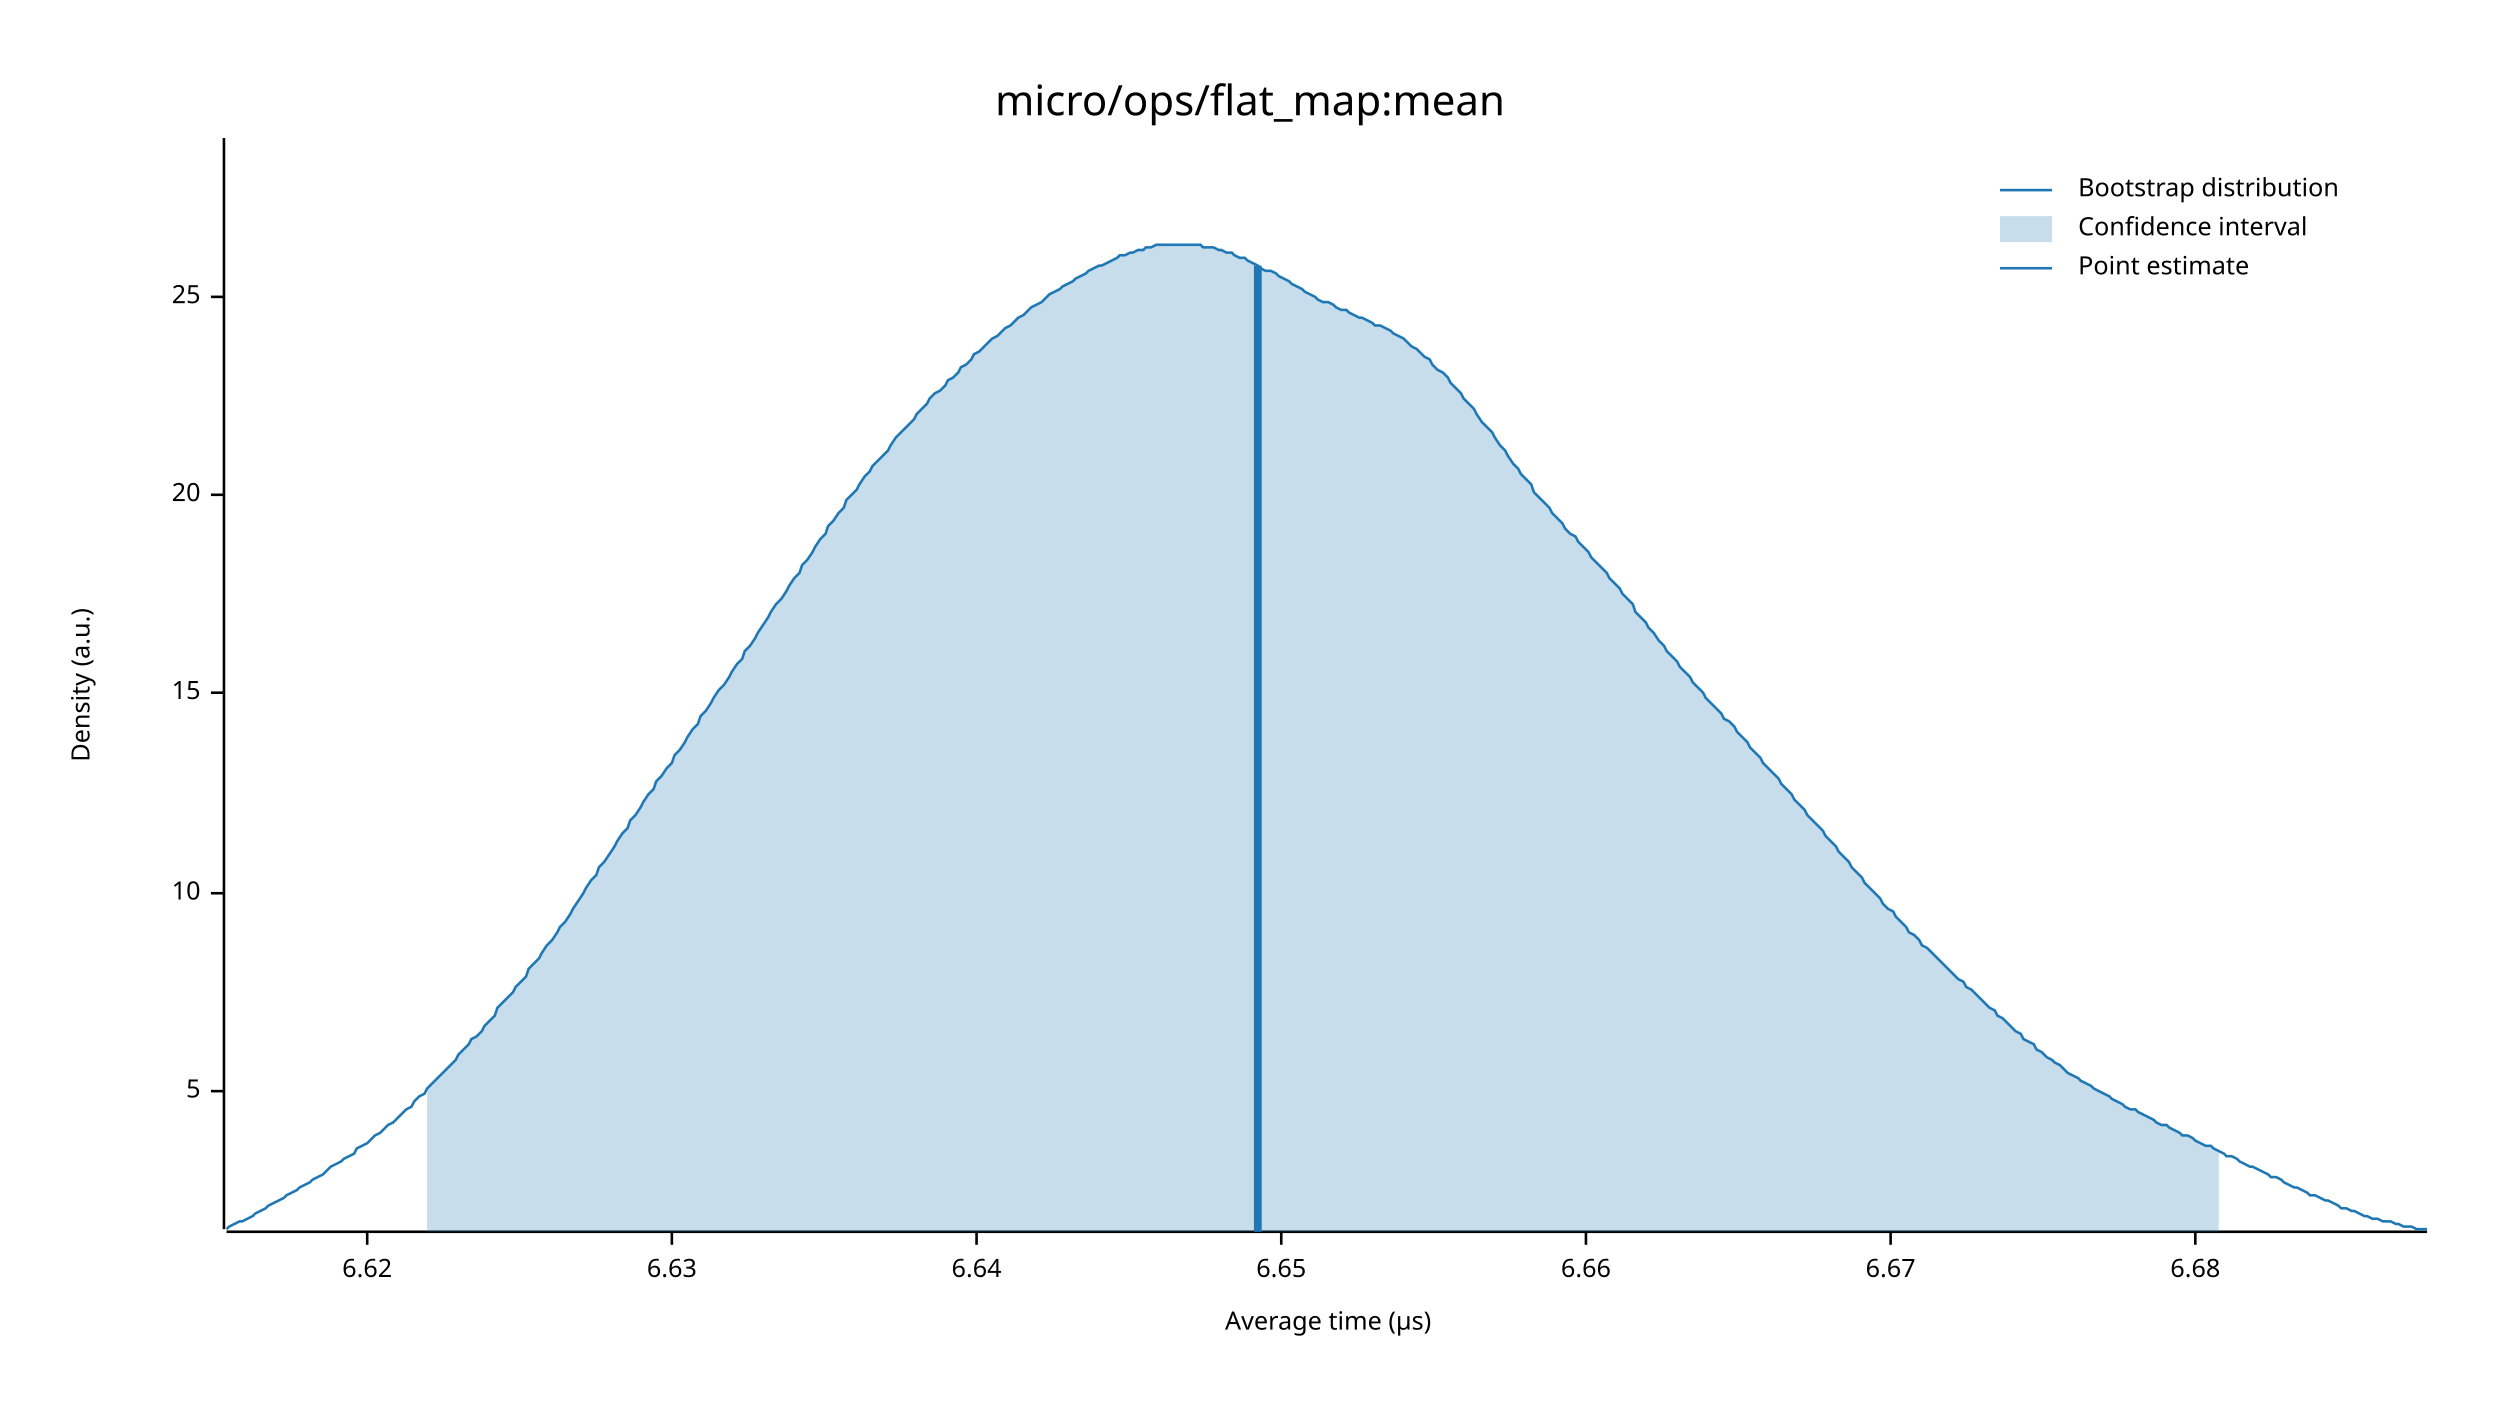
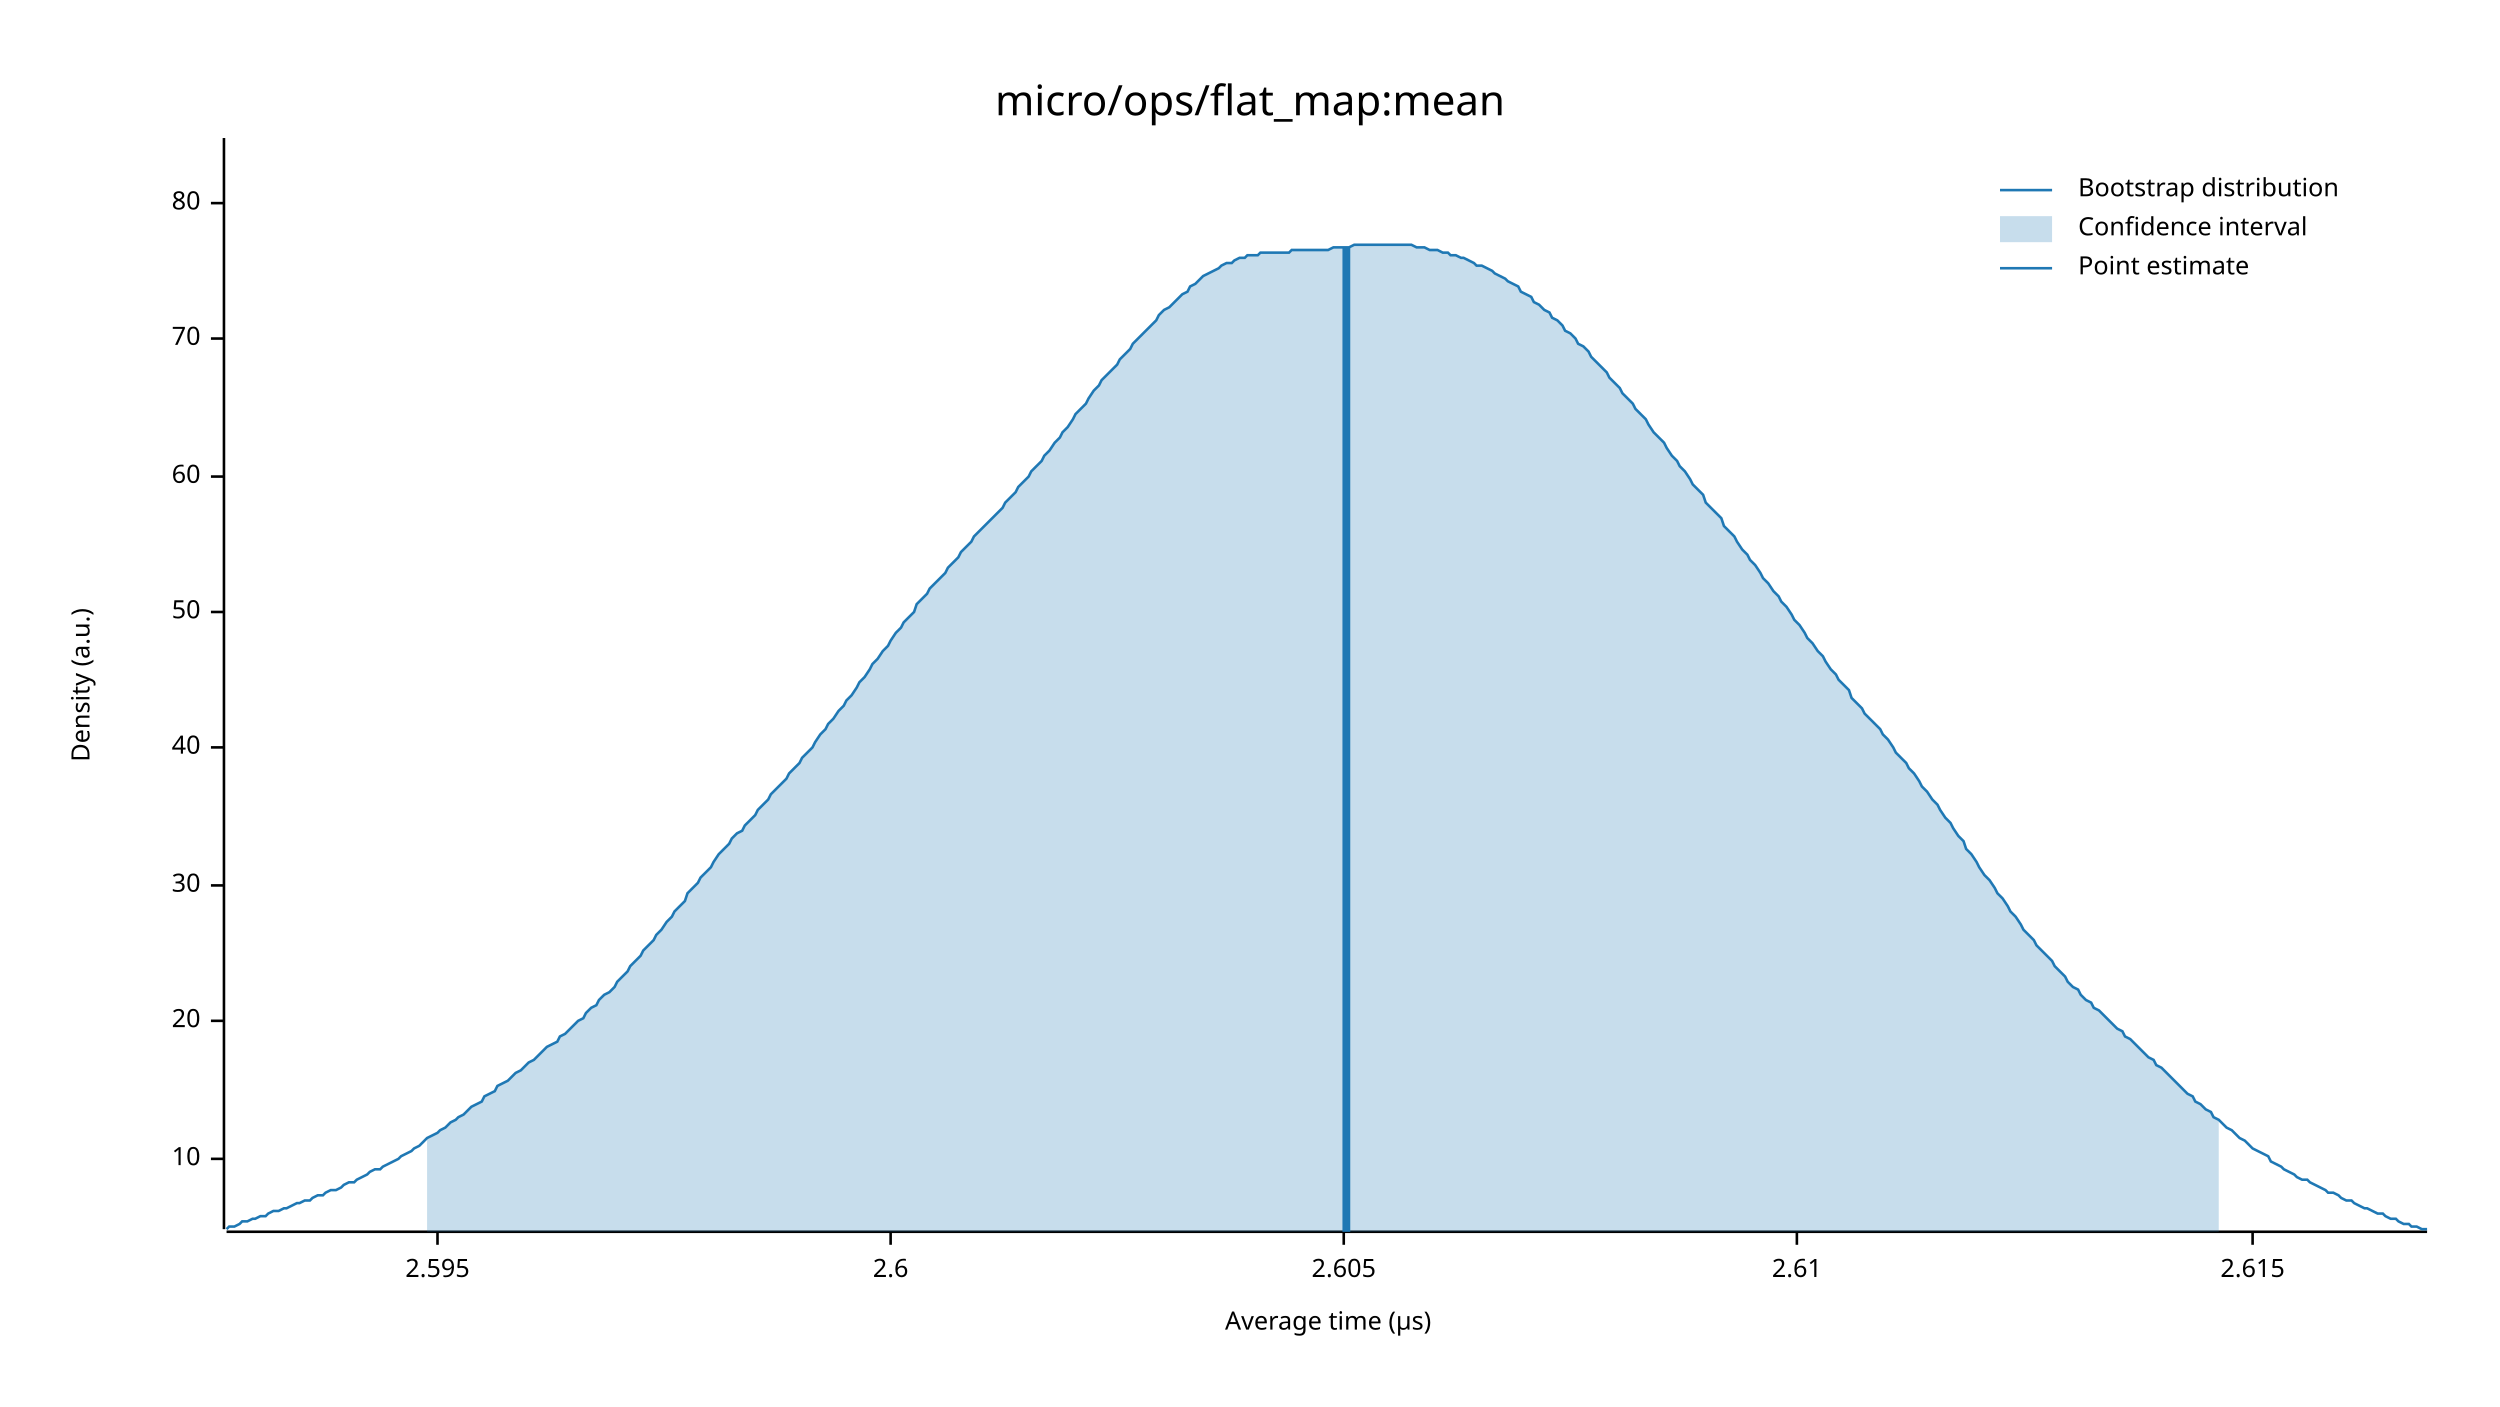
<svg xmlns="http://www.w3.org/2000/svg" width="960" height="540" viewBox="0 0 960 540">
  <text x="480" y="32" dy="0.76em" text-anchor="middle" font-family="sans-serif" font-size="16.129" opacity="1" fill="#000000">
micro/ops/flat_map:mean
</text>
  <text x="27" y="263" dy="0.76em" text-anchor="middle" font-family="sans-serif" font-size="9.677" opacity="1" fill="#000000" transform="rotate(270, 27, 263)">
Density (a.u.)
</text>
  <text x="510" y="513" dy="-0.5ex" text-anchor="middle" font-family="sans-serif" font-size="9.677" opacity="1" fill="#000000">
Average time (µs)
</text>
  <polyline fill="none" opacity="1" stroke="#000000" stroke-width="1" points="86,53 86,472 " />
-   <text x="77" y="419" dy="0.5ex" text-anchor="end" font-family="sans-serif" font-size="9.677" opacity="1" fill="#000000">
- 5
- </text>
-   <polyline fill="none" opacity="1" stroke="#000000" stroke-width="1" points="81,419 86,419 " />
-   <text x="77" y="343" dy="0.5ex" text-anchor="end" font-family="sans-serif" font-size="9.677" opacity="1" fill="#000000">
+   <text x="77" y="445" dy="0.5ex" text-anchor="end" font-family="sans-serif" font-size="9.677" opacity="1" fill="#000000">
10
</text>
-   <polyline fill="none" opacity="1" stroke="#000000" stroke-width="1" points="81,343 86,343 " />
-   <text x="77" y="266" dy="0.5ex" text-anchor="end" font-family="sans-serif" font-size="9.677" opacity="1" fill="#000000">
- 15
- </text>
-   <polyline fill="none" opacity="1" stroke="#000000" stroke-width="1" points="81,266 86,266 " />
-   <text x="77" y="190" dy="0.5ex" text-anchor="end" font-family="sans-serif" font-size="9.677" opacity="1" fill="#000000">
+   <polyline fill="none" opacity="1" stroke="#000000" stroke-width="1" points="81,445 86,445 " />
+   <text x="77" y="392" dy="0.5ex" text-anchor="end" font-family="sans-serif" font-size="9.677" opacity="1" fill="#000000">
20
</text>
-   <polyline fill="none" opacity="1" stroke="#000000" stroke-width="1" points="81,190 86,190 " />
-   <text x="77" y="114" dy="0.5ex" text-anchor="end" font-family="sans-serif" font-size="9.677" opacity="1" fill="#000000">
- 25
+   <polyline fill="none" opacity="1" stroke="#000000" stroke-width="1" points="81,392 86,392 " />
+   <text x="77" y="340" dy="0.5ex" text-anchor="end" font-family="sans-serif" font-size="9.677" opacity="1" fill="#000000">
+ 30
</text>
-   <polyline fill="none" opacity="1" stroke="#000000" stroke-width="1" points="81,114 86,114 " />
+   <polyline fill="none" opacity="1" stroke="#000000" stroke-width="1" points="81,340 86,340 " />
+   <text x="77" y="287" dy="0.5ex" text-anchor="end" font-family="sans-serif" font-size="9.677" opacity="1" fill="#000000">
+ 40
+ </text>
+   <polyline fill="none" opacity="1" stroke="#000000" stroke-width="1" points="81,287 86,287 " />
+   <text x="77" y="235" dy="0.5ex" text-anchor="end" font-family="sans-serif" font-size="9.677" opacity="1" fill="#000000">
+ 50
+ </text>
+   <polyline fill="none" opacity="1" stroke="#000000" stroke-width="1" points="81,235 86,235 " />
+   <text x="77" y="183" dy="0.5ex" text-anchor="end" font-family="sans-serif" font-size="9.677" opacity="1" fill="#000000">
+ 60
+ </text>
+   <polyline fill="none" opacity="1" stroke="#000000" stroke-width="1" points="81,183 86,183 " />
+   <text x="77" y="130" dy="0.5ex" text-anchor="end" font-family="sans-serif" font-size="9.677" opacity="1" fill="#000000">
+ 70
+ </text>
+   <polyline fill="none" opacity="1" stroke="#000000" stroke-width="1" points="81,130 86,130 " />
+   <text x="77" y="78" dy="0.5ex" text-anchor="end" font-family="sans-serif" font-size="9.677" opacity="1" fill="#000000">
+ 80
+ </text>
+   <polyline fill="none" opacity="1" stroke="#000000" stroke-width="1" points="81,78 86,78 " />
  <polyline fill="none" opacity="1" stroke="#000000" stroke-width="1" points="87,473 932,473 " />
-   <text x="141" y="483" dy="0.76em" text-anchor="middle" font-family="sans-serif" font-size="9.677" opacity="1" fill="#000000">
- 6.62
+   <text x="168" y="483" dy="0.76em" text-anchor="middle" font-family="sans-serif" font-size="9.677" opacity="1" fill="#000000">
+ 2.595
</text>
-   <polyline fill="none" opacity="1" stroke="#000000" stroke-width="1" points="141,473 141,478 " />
-   <text x="258" y="483" dy="0.76em" text-anchor="middle" font-family="sans-serif" font-size="9.677" opacity="1" fill="#000000">
- 6.63
+   <polyline fill="none" opacity="1" stroke="#000000" stroke-width="1" points="168,473 168,478 " />
+   <text x="342" y="483" dy="0.76em" text-anchor="middle" font-family="sans-serif" font-size="9.677" opacity="1" fill="#000000">
+ 2.6
</text>
-   <polyline fill="none" opacity="1" stroke="#000000" stroke-width="1" points="258,473 258,478 " />
-   <text x="375" y="483" dy="0.76em" text-anchor="middle" font-family="sans-serif" font-size="9.677" opacity="1" fill="#000000">
- 6.64
+   <polyline fill="none" opacity="1" stroke="#000000" stroke-width="1" points="342,473 342,478 " />
+   <text x="516" y="483" dy="0.76em" text-anchor="middle" font-family="sans-serif" font-size="9.677" opacity="1" fill="#000000">
+ 2.605
</text>
-   <polyline fill="none" opacity="1" stroke="#000000" stroke-width="1" points="375,473 375,478 " />
-   <text x="492" y="483" dy="0.76em" text-anchor="middle" font-family="sans-serif" font-size="9.677" opacity="1" fill="#000000">
- 6.65
+   <polyline fill="none" opacity="1" stroke="#000000" stroke-width="1" points="516,473 516,478 " />
+   <text x="690" y="483" dy="0.76em" text-anchor="middle" font-family="sans-serif" font-size="9.677" opacity="1" fill="#000000">
+ 2.61
</text>
-   <polyline fill="none" opacity="1" stroke="#000000" stroke-width="1" points="492,473 492,478 " />
-   <text x="609" y="483" dy="0.76em" text-anchor="middle" font-family="sans-serif" font-size="9.677" opacity="1" fill="#000000">
- 6.66
+   <polyline fill="none" opacity="1" stroke="#000000" stroke-width="1" points="690,473 690,478 " />
+   <text x="865" y="483" dy="0.76em" text-anchor="middle" font-family="sans-serif" font-size="9.677" opacity="1" fill="#000000">
+ 2.615
</text>
-   <polyline fill="none" opacity="1" stroke="#000000" stroke-width="1" points="609,473 609,478 " />
-   <text x="726" y="483" dy="0.76em" text-anchor="middle" font-family="sans-serif" font-size="9.677" opacity="1" fill="#000000">
- 6.67
- </text>
-   <polyline fill="none" opacity="1" stroke="#000000" stroke-width="1" points="726,473 726,478 " />
-   <text x="843" y="483" dy="0.76em" text-anchor="middle" font-family="sans-serif" font-size="9.677" opacity="1" fill="#000000">
- 6.68
- </text>
-   <polyline fill="none" opacity="1" stroke="#000000" stroke-width="1" points="843,473 843,478 " />
-   <polyline fill="none" opacity="1" stroke="#1F78B4" stroke-width="1" points="87,472 88,471 90,470 92,469 93,469 95,468 97,467 98,466 100,465 102,464 103,463 105,462 107,461 109,460 110,459 112,458 114,457 115,456 117,455 119,454 120,453 122,452 124,451 125,450 127,448 129,447 131,446 132,445 134,444 136,443 137,441 139,440 141,439 142,438 144,436 146,435 147,434 149,432 151,431 153,429 154,428 156,426 158,425 159,423 161,421 163,420 164,418 166,416 168,414 169,413 171,411 173,409 175,407 176,405 178,403 180,401 181,399 183,398 185,396 186,394 188,392 190,390 191,387 193,385 195,383 197,381 198,379 200,377 202,375 203,372 205,370 207,368 208,366 210,363 212,361 214,358 215,356 217,354 219,351 220,349 222,346 224,343 225,341 227,338 229,336 230,333 232,331 234,328 236,325 237,323 239,320 241,318 242,315 244,313 246,310 247,308 249,305 251,303 252,300 254,298 256,295 258,293 259,290 261,288 263,285 264,283 266,280 268,278 269,275 271,273 273,270 274,268 276,265 278,263 280,260 281,258 283,255 285,253 286,250 288,248 290,245 291,243 293,240 295,237 296,235 298,232 300,230 302,227 303,225 305,222 307,220 308,217 310,215 312,212 313,210 315,207 317,205 318,202 320,200 322,197 324,195 325,192 327,190 329,188 330,186 332,183 334,181 335,179 337,177 339,175 341,173 342,171 344,168 346,166 347,165 349,163 351,161 352,159 354,157 356,155 357,153 359,151 361,150 363,148 364,146 366,145 368,143 369,141 371,140 373,138 374,136 376,135 378,133 379,132 381,130 383,129 385,127 386,126 388,125 390,123 391,122 393,121 395,119 396,118 398,117 400,116 401,115 403,113 405,112 407,111 408,110 410,109 412,108 413,107 415,106 417,105 418,104 420,103 422,102 423,102 425,101 427,100 429,99 430,98 432,98 434,97 435,97 437,96 439,96 440,95 442,95 444,94 445,94 447,94 449,94 451,94 452,94 454,94 456,94 457,94 459,94 461,94 462,95 464,95 466,95 468,96 469,96 471,97 473,97 474,98 476,99 478,99 479,100 481,101 483,102 484,103 486,104 488,104 490,105 491,106 493,107 495,108 496,109 498,110 500,111 501,112 503,113 505,114 506,115 508,116 510,116 512,117 513,118 515,119 517,119 518,120 520,121 522,122 523,122 525,123 527,124 528,125 530,125 532,126 534,127 535,128 537,129 539,130 540,131 542,133 544,134 545,135 547,137 549,138 550,140 552,142 554,143 556,145 557,147 559,149 561,151 562,153 564,155 566,157 567,159 569,162 571,164 573,166 574,168 576,171 578,173 579,175 581,178 583,180 584,182 586,184 588,186 589,189 591,191 593,193 595,195 596,197 598,199 600,201 601,203 603,205 605,206 606,208 608,210 610,212 611,214 613,216 615,218 617,220 618,222 620,224 622,226 623,228 625,230 627,232 628,235 630,237 632,239 633,241 635,243 637,246 639,248 640,250 642,252 644,254 645,256 647,258 649,260 650,262 652,264 654,266 655,268 657,270 659,272 661,274 662,276 664,277 666,279 667,281 669,283 671,285 672,287 674,289 676,291 677,293 679,295 681,297 683,299 684,301 686,303 688,305 689,307 691,309 693,311 694,313 696,315 698,317 700,319 701,321 703,323 705,325 706,327 708,329 710,331 711,333 713,335 715,337 716,339 718,341 720,343 722,345 723,347 725,349 727,350 728,352 730,354 732,356 733,358 735,359 737,361 738,363 740,364 742,366 744,368 745,369 747,371 749,373 750,374 752,376 754,377 755,379 757,380 759,382 760,383 762,385 764,387 766,388 767,390 769,391 771,393 772,394 774,396 776,397 777,399 779,400 781,401 782,403 784,404 786,406 788,407 789,408 791,409 793,411 794,412 796,413 798,414 799,415 801,416 803,417 804,418 806,419 808,420 810,421 811,422 813,423 815,424 816,425 818,426 820,426 821,427 823,428 825,429 827,430 828,431 830,432 832,432 833,433 835,434 837,435 838,436 840,436 842,437 843,438 845,439 847,440 849,440 850,441 852,442 854,443 855,444 857,444 859,445 860,446 862,447 864,448 865,448 867,449 869,450 871,451 872,452 874,452 876,453 877,454 879,455 881,456 882,456 884,457 886,458 887,459 889,459 891,460 893,461 894,461 896,462 898,463 899,464 901,464 903,465 904,465 906,466 908,467 909,467 911,468 913,468 915,469 916,469 918,469 920,470 921,470 923,471 925,471 926,471 928,472 930,472 932,472 " />
-   <polygon opacity="0.25" fill="#1F78B4" points="164,418 166,416 168,414 169,413 171,411 173,409 175,407 176,405 178,403 180,401 181,399 183,398 185,396 186,394 188,392 190,390 191,387 193,385 195,383 197,381 198,379 200,377 202,375 203,372 205,370 207,368 208,366 210,363 212,361 214,358 215,356 217,354 219,351 220,349 222,346 224,343 225,341 227,338 229,336 230,333 232,331 234,328 236,325 237,323 239,320 241,318 242,315 244,313 246,310 247,308 249,305 251,303 252,300 254,298 256,295 258,293 259,290 261,288 263,285 264,283 266,280 268,278 269,275 271,273 273,270 274,268 276,265 278,263 280,260 281,258 283,255 285,253 286,250 288,248 290,245 291,243 293,240 295,237 296,235 298,232 300,230 302,227 303,225 305,222 307,220 308,217 310,215 312,212 313,210 315,207 317,205 318,202 320,200 322,197 324,195 325,192 327,190 329,188 330,186 332,183 334,181 335,179 337,177 339,175 341,173 342,171 344,168 346,166 347,165 349,163 351,161 352,159 354,157 356,155 357,153 359,151 361,150 363,148 364,146 366,145 368,143 369,141 371,140 373,138 374,136 376,135 378,133 379,132 381,130 383,129 385,127 386,126 388,125 390,123 391,122 393,121 395,119 396,118 398,117 400,116 401,115 403,113 405,112 407,111 408,110 410,109 412,108 413,107 415,106 417,105 418,104 420,103 422,102 423,102 425,101 427,100 429,99 430,98 432,98 434,97 435,97 437,96 439,96 440,95 442,95 444,94 445,94 447,94 449,94 451,94 452,94 454,94 456,94 457,94 459,94 461,94 462,95 464,95 466,95 468,96 469,96 471,97 473,97 474,98 476,99 478,99 479,100 481,101 483,102 484,103 486,104 488,104 490,105 491,106 493,107 495,108 496,109 498,110 500,111 501,112 503,113 505,114 506,115 508,116 510,116 512,117 513,118 515,119 517,119 518,120 520,121 522,122 523,122 525,123 527,124 528,125 530,125 532,126 534,127 535,128 537,129 539,130 540,131 542,133 544,134 545,135 547,137 549,138 550,140 552,142 554,143 556,145 557,147 559,149 561,151 562,153 564,155 566,157 567,159 569,162 571,164 573,166 574,168 576,171 578,173 579,175 581,178 583,180 584,182 586,184 588,186 589,189 591,191 593,193 595,195 596,197 598,199 600,201 601,203 603,205 605,206 606,208 608,210 610,212 611,214 613,216 615,218 617,220 618,222 620,224 622,226 623,228 625,230 627,232 628,235 630,237 632,239 633,241 635,243 637,246 639,248 640,250 642,252 644,254 645,256 647,258 649,260 650,262 652,264 654,266 655,268 657,270 659,272 661,274 662,276 664,277 666,279 667,281 669,283 671,285 672,287 674,289 676,291 677,293 679,295 681,297 683,299 684,301 686,303 688,305 689,307 691,309 693,311 694,313 696,315 698,317 700,319 701,321 703,323 705,325 706,327 708,329 710,331 711,333 713,335 715,337 716,339 718,341 720,343 722,345 723,347 725,349 727,350 728,352 730,354 732,356 733,358 735,359 737,361 738,363 740,364 742,366 744,368 745,369 747,371 749,373 750,374 752,376 754,377 755,379 757,380 759,382 760,383 762,385 764,387 766,388 767,390 769,391 771,393 772,394 774,396 776,397 777,399 779,400 781,401 782,403 784,404 786,406 788,407 789,408 791,409 793,411 794,412 796,413 798,414 799,415 801,416 803,417 804,418 806,419 808,420 810,421 811,422 813,423 815,424 816,425 818,426 820,426 821,427 823,428 825,429 827,430 828,431 830,432 832,432 833,433 835,434 837,435 838,436 840,436 842,437 843,438 845,439 847,440 849,440 850,441 852,442 852,473 164,473 " />
-   <polyline fill="none" opacity="1" stroke="#1F78B4" stroke-width="3" points="483,473 483,102 " />
+   <polyline fill="none" opacity="1" stroke="#000000" stroke-width="1" points="865,473 865,478 " />
+   <polyline fill="none" opacity="1" stroke="#1F78B4" stroke-width="1" points="87,472 88,471 90,471 92,470 93,469 95,469 97,468 98,468 100,467 102,467 103,466 105,465 107,465 109,464 110,464 112,463 114,462 115,462 117,461 119,461 120,460 122,459 124,459 125,458 127,457 129,457 131,456 132,455 134,454 136,454 137,453 139,452 141,451 142,450 144,449 146,449 147,448 149,447 151,446 153,445 154,444 156,443 158,442 159,441 161,440 163,438 164,437 166,436 168,435 169,434 171,433 173,431 175,430 176,429 178,428 180,426 181,425 183,424 185,423 186,421 188,420 190,419 191,417 193,416 195,415 197,413 198,412 200,411 202,409 203,408 205,407 207,405 208,404 210,402 212,401 214,400 215,398 217,397 219,395 220,394 222,392 224,391 225,389 227,387 229,386 230,384 232,382 234,381 236,379 237,377 239,375 241,373 242,371 244,369 246,367 247,365 249,363 251,361 252,359 254,357 256,354 258,352 259,350 261,348 263,346 264,343 266,341 268,339 269,337 271,335 273,333 274,331 276,328 278,326 280,324 281,322 283,320 285,319 286,317 288,315 290,313 291,311 293,309 295,307 296,305 298,303 300,301 302,299 303,297 305,295 307,293 308,291 310,289 312,287 313,285 315,282 317,280 318,278 320,276 322,273 324,271 325,269 327,267 329,264 330,262 332,260 334,257 335,255 337,253 339,250 341,248 342,246 344,243 346,241 347,239 349,237 351,235 352,232 354,230 356,228 357,226 359,224 361,222 363,220 364,218 366,216 368,214 369,212 371,210 373,208 374,206 376,204 378,202 379,201 381,199 383,197 385,195 386,193 388,191 390,189 391,187 393,185 395,183 396,181 398,179 400,177 401,175 403,173 405,170 407,168 408,166 410,164 412,161 413,159 415,157 417,155 418,153 420,150 422,148 423,146 425,144 427,142 429,140 430,138 432,136 434,134 435,132 437,130 439,128 440,127 442,125 444,123 445,121 447,119 449,118 451,116 452,115 454,113 456,112 457,110 459,109 461,107 462,106 464,105 466,104 468,103 469,102 471,101 473,101 474,100 476,99 478,99 479,98 481,98 483,98 484,97 486,97 488,97 490,97 491,97 493,97 495,97 496,96 498,96 500,96 501,96 503,96 505,96 506,96 508,96 510,96 512,95 513,95 515,95 517,95 518,95 520,94 522,94 523,94 525,94 527,94 528,94 530,94 532,94 534,94 535,94 537,94 539,94 540,94 542,94 544,95 545,95 547,95 549,96 550,96 552,96 554,97 556,97 557,98 559,98 561,99 562,99 564,100 566,101 567,102 569,102 571,103 573,104 574,105 576,106 578,107 579,108 581,109 583,110 584,112 586,113 588,114 589,116 591,117 593,119 595,120 596,122 598,123 600,125 601,127 603,128 605,130 606,132 608,133 610,135 611,137 613,139 615,141 617,143 618,145 620,147 622,149 623,151 625,153 627,155 628,157 630,159 632,161 633,163 635,166 637,168 639,170 640,172 642,175 644,177 645,179 647,181 649,184 650,186 652,188 654,190 655,193 657,195 659,197 661,199 662,202 664,204 666,206 667,208 669,211 671,213 672,215 674,217 676,220 677,222 679,224 681,227 683,229 684,231 686,233 688,236 689,238 691,240 693,243 694,245 696,247 698,250 700,252 701,254 703,257 705,259 706,261 708,263 710,265 711,268 713,270 715,272 716,274 718,276 720,278 722,280 723,282 725,284 727,287 728,289 730,291 732,293 733,295 735,297 737,300 738,302 740,304 742,307 744,309 745,311 747,314 749,316 750,318 752,321 754,323 755,326 757,328 759,331 760,333 762,336 764,338 766,341 767,343 769,345 771,348 772,350 774,352 776,355 777,357 779,359 781,361 782,363 784,365 786,367 788,369 789,371 791,373 793,375 794,377 796,379 798,380 799,382 801,384 803,385 804,387 806,388 808,390 810,392 811,393 813,395 815,396 816,398 818,399 820,401 821,402 823,404 825,406 827,407 828,409 830,410 832,412 833,413 835,415 837,417 838,418 840,420 842,421 843,423 845,424 847,426 849,427 850,429 852,430 854,432 855,433 857,434 859,436 860,437 862,438 864,440 865,441 867,442 869,443 871,444 872,446 874,447 876,448 877,449 879,450 881,451 882,452 884,453 886,453 887,454 889,455 891,456 893,457 894,458 896,458 898,459 899,460 901,461 903,461 904,462 906,463 908,464 909,464 911,465 913,466 915,466 916,467 918,468 920,468 921,469 923,470 925,470 926,471 928,471 930,472 932,472 " />
+   <polygon opacity="0.25" fill="#1F78B4" points="164,437 166,436 168,435 169,434 171,433 173,431 175,430 176,429 178,428 180,426 181,425 183,424 185,423 186,421 188,420 190,419 191,417 193,416 195,415 197,413 198,412 200,411 202,409 203,408 205,407 207,405 208,404 210,402 212,401 214,400 215,398 217,397 219,395 220,394 222,392 224,391 225,389 227,387 229,386 230,384 232,382 234,381 236,379 237,377 239,375 241,373 242,371 244,369 246,367 247,365 249,363 251,361 252,359 254,357 256,354 258,352 259,350 261,348 263,346 264,343 266,341 268,339 269,337 271,335 273,333 274,331 276,328 278,326 280,324 281,322 283,320 285,319 286,317 288,315 290,313 291,311 293,309 295,307 296,305 298,303 300,301 302,299 303,297 305,295 307,293 308,291 310,289 312,287 313,285 315,282 317,280 318,278 320,276 322,273 324,271 325,269 327,267 329,264 330,262 332,260 334,257 335,255 337,253 339,250 341,248 342,246 344,243 346,241 347,239 349,237 351,235 352,232 354,230 356,228 357,226 359,224 361,222 363,220 364,218 366,216 368,214 369,212 371,210 373,208 374,206 376,204 378,202 379,201 381,199 383,197 385,195 386,193 388,191 390,189 391,187 393,185 395,183 396,181 398,179 400,177 401,175 403,173 405,170 407,168 408,166 410,164 412,161 413,159 415,157 417,155 418,153 420,150 422,148 423,146 425,144 427,142 429,140 430,138 432,136 434,134 435,132 437,130 439,128 440,127 442,125 444,123 445,121 447,119 449,118 451,116 452,115 454,113 456,112 457,110 459,109 461,107 462,106 464,105 466,104 468,103 469,102 471,101 473,101 474,100 476,99 478,99 479,98 481,98 483,98 484,97 486,97 488,97 490,97 491,97 493,97 495,97 496,96 498,96 500,96 501,96 503,96 505,96 506,96 508,96 510,96 512,95 513,95 515,95 517,95 518,95 520,94 522,94 523,94 525,94 527,94 528,94 530,94 532,94 534,94 535,94 537,94 539,94 540,94 542,94 544,95 545,95 547,95 549,96 550,96 552,96 554,97 556,97 557,98 559,98 561,99 562,99 564,100 566,101 567,102 569,102 571,103 573,104 574,105 576,106 578,107 579,108 581,109 583,110 584,112 586,113 588,114 589,116 591,117 593,119 595,120 596,122 598,123 600,125 601,127 603,128 605,130 606,132 608,133 610,135 611,137 613,139 615,141 617,143 618,145 620,147 622,149 623,151 625,153 627,155 628,157 630,159 632,161 633,163 635,166 637,168 639,170 640,172 642,175 644,177 645,179 647,181 649,184 650,186 652,188 654,190 655,193 657,195 659,197 661,199 662,202 664,204 666,206 667,208 669,211 671,213 672,215 674,217 676,220 677,222 679,224 681,227 683,229 684,231 686,233 688,236 689,238 691,240 693,243 694,245 696,247 698,250 700,252 701,254 703,257 705,259 706,261 708,263 710,265 711,268 713,270 715,272 716,274 718,276 720,278 722,280 723,282 725,284 727,287 728,289 730,291 732,293 733,295 735,297 737,300 738,302 740,304 742,307 744,309 745,311 747,314 749,316 750,318 752,321 754,323 755,326 757,328 759,331 760,333 762,336 764,338 766,341 767,343 769,345 771,348 772,350 774,352 776,355 777,357 779,359 781,361 782,363 784,365 786,367 788,369 789,371 791,373 793,375 794,377 796,379 798,380 799,382 801,384 803,385 804,387 806,388 808,390 810,392 811,393 813,395 815,396 816,398 818,399 820,401 821,402 823,404 825,406 827,407 828,409 830,410 832,412 833,413 835,415 837,417 838,418 840,420 842,421 843,423 845,424 847,426 849,427 850,429 852,430 852,473 164,473 " />
+   <polyline fill="none" opacity="1" stroke="#1F78B4" stroke-width="3" points="517,473 517,95 " />
  <text x="798" y="68" dy="0.76em" text-anchor="start" font-family="sans-serif" font-size="9.677" opacity="1" fill="#000000">
Bootstrap distribution
</text>
  <text x="798" y="83" dy="0.76em" text-anchor="start" font-family="sans-serif" font-size="9.677" opacity="1" fill="#000000">
Confidence interval
</text>
  <text x="798" y="98" dy="0.76em" text-anchor="start" font-family="sans-serif" font-size="9.677" opacity="1" fill="#000000">
Point estimate
</text>
  <polyline fill="none" opacity="1" stroke="#1F78B4" stroke-width="1" points="768,73 788,73 " />
  <rect x="768" y="83" width="20" height="10" opacity="0.25" fill="#1F78B4" stroke="none" />
  <polyline fill="none" opacity="1" stroke="#1F78B4" stroke-width="1" points="768,103 788,103 " />
</svg>
